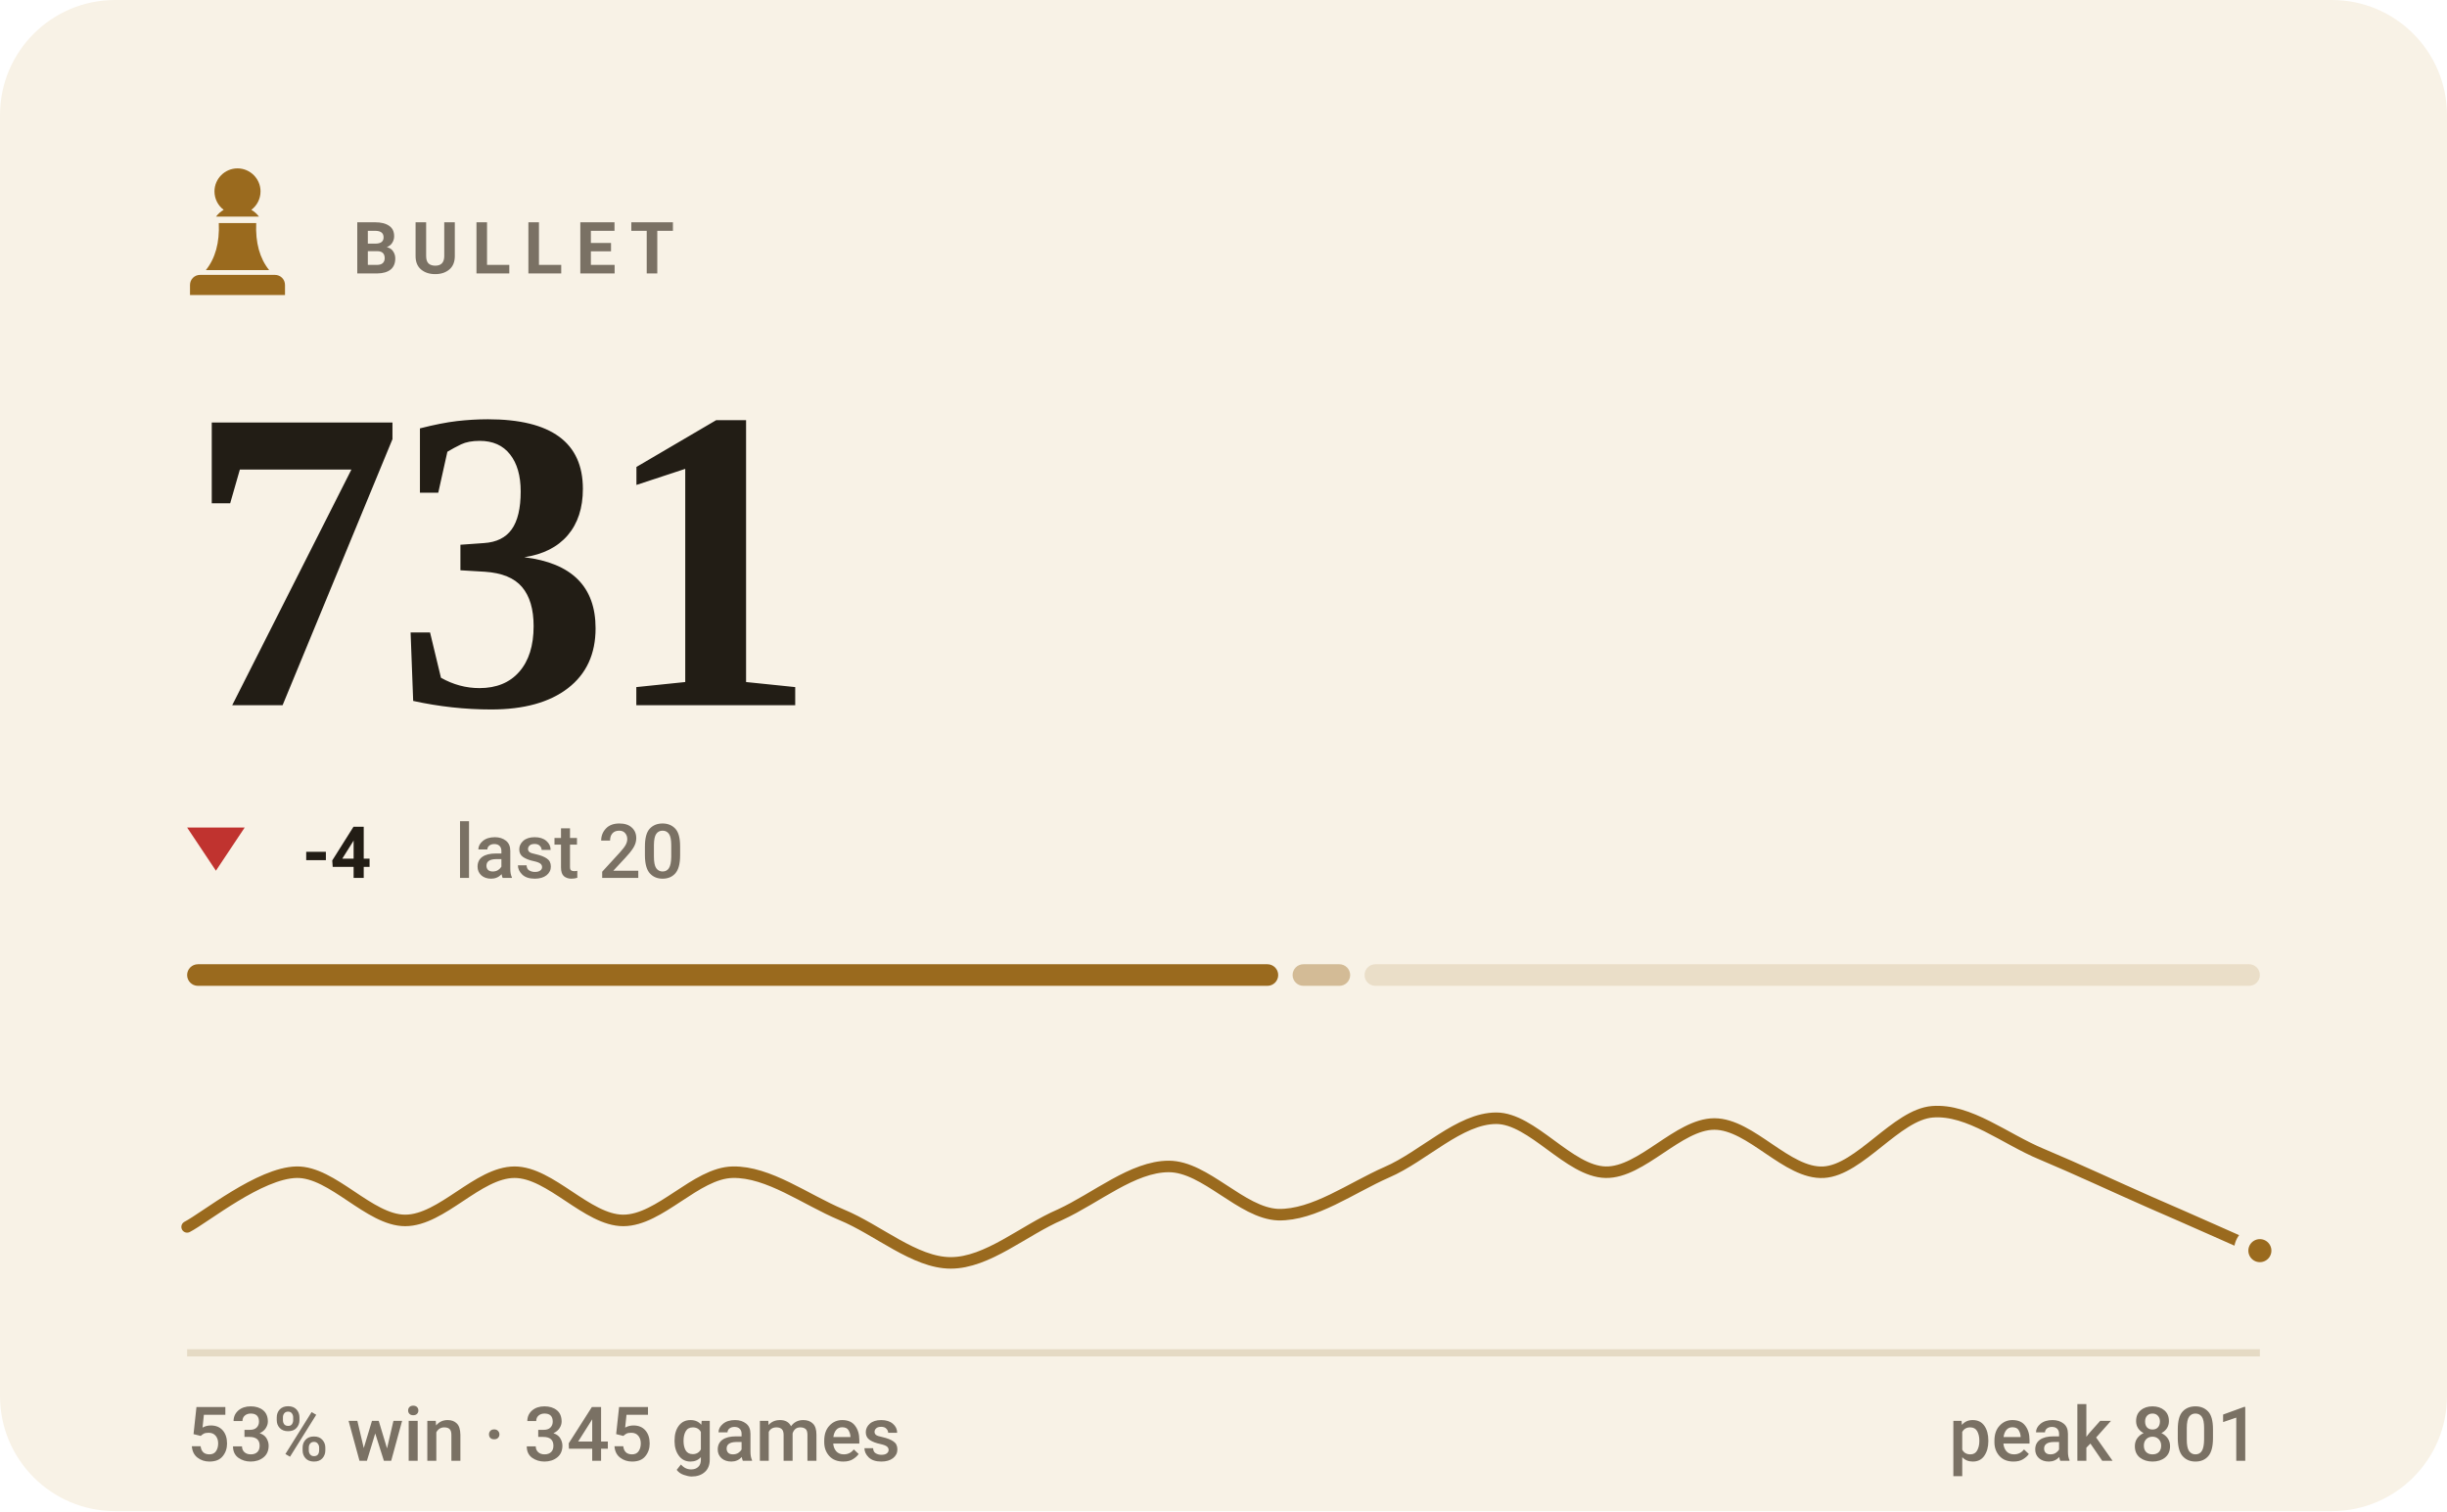
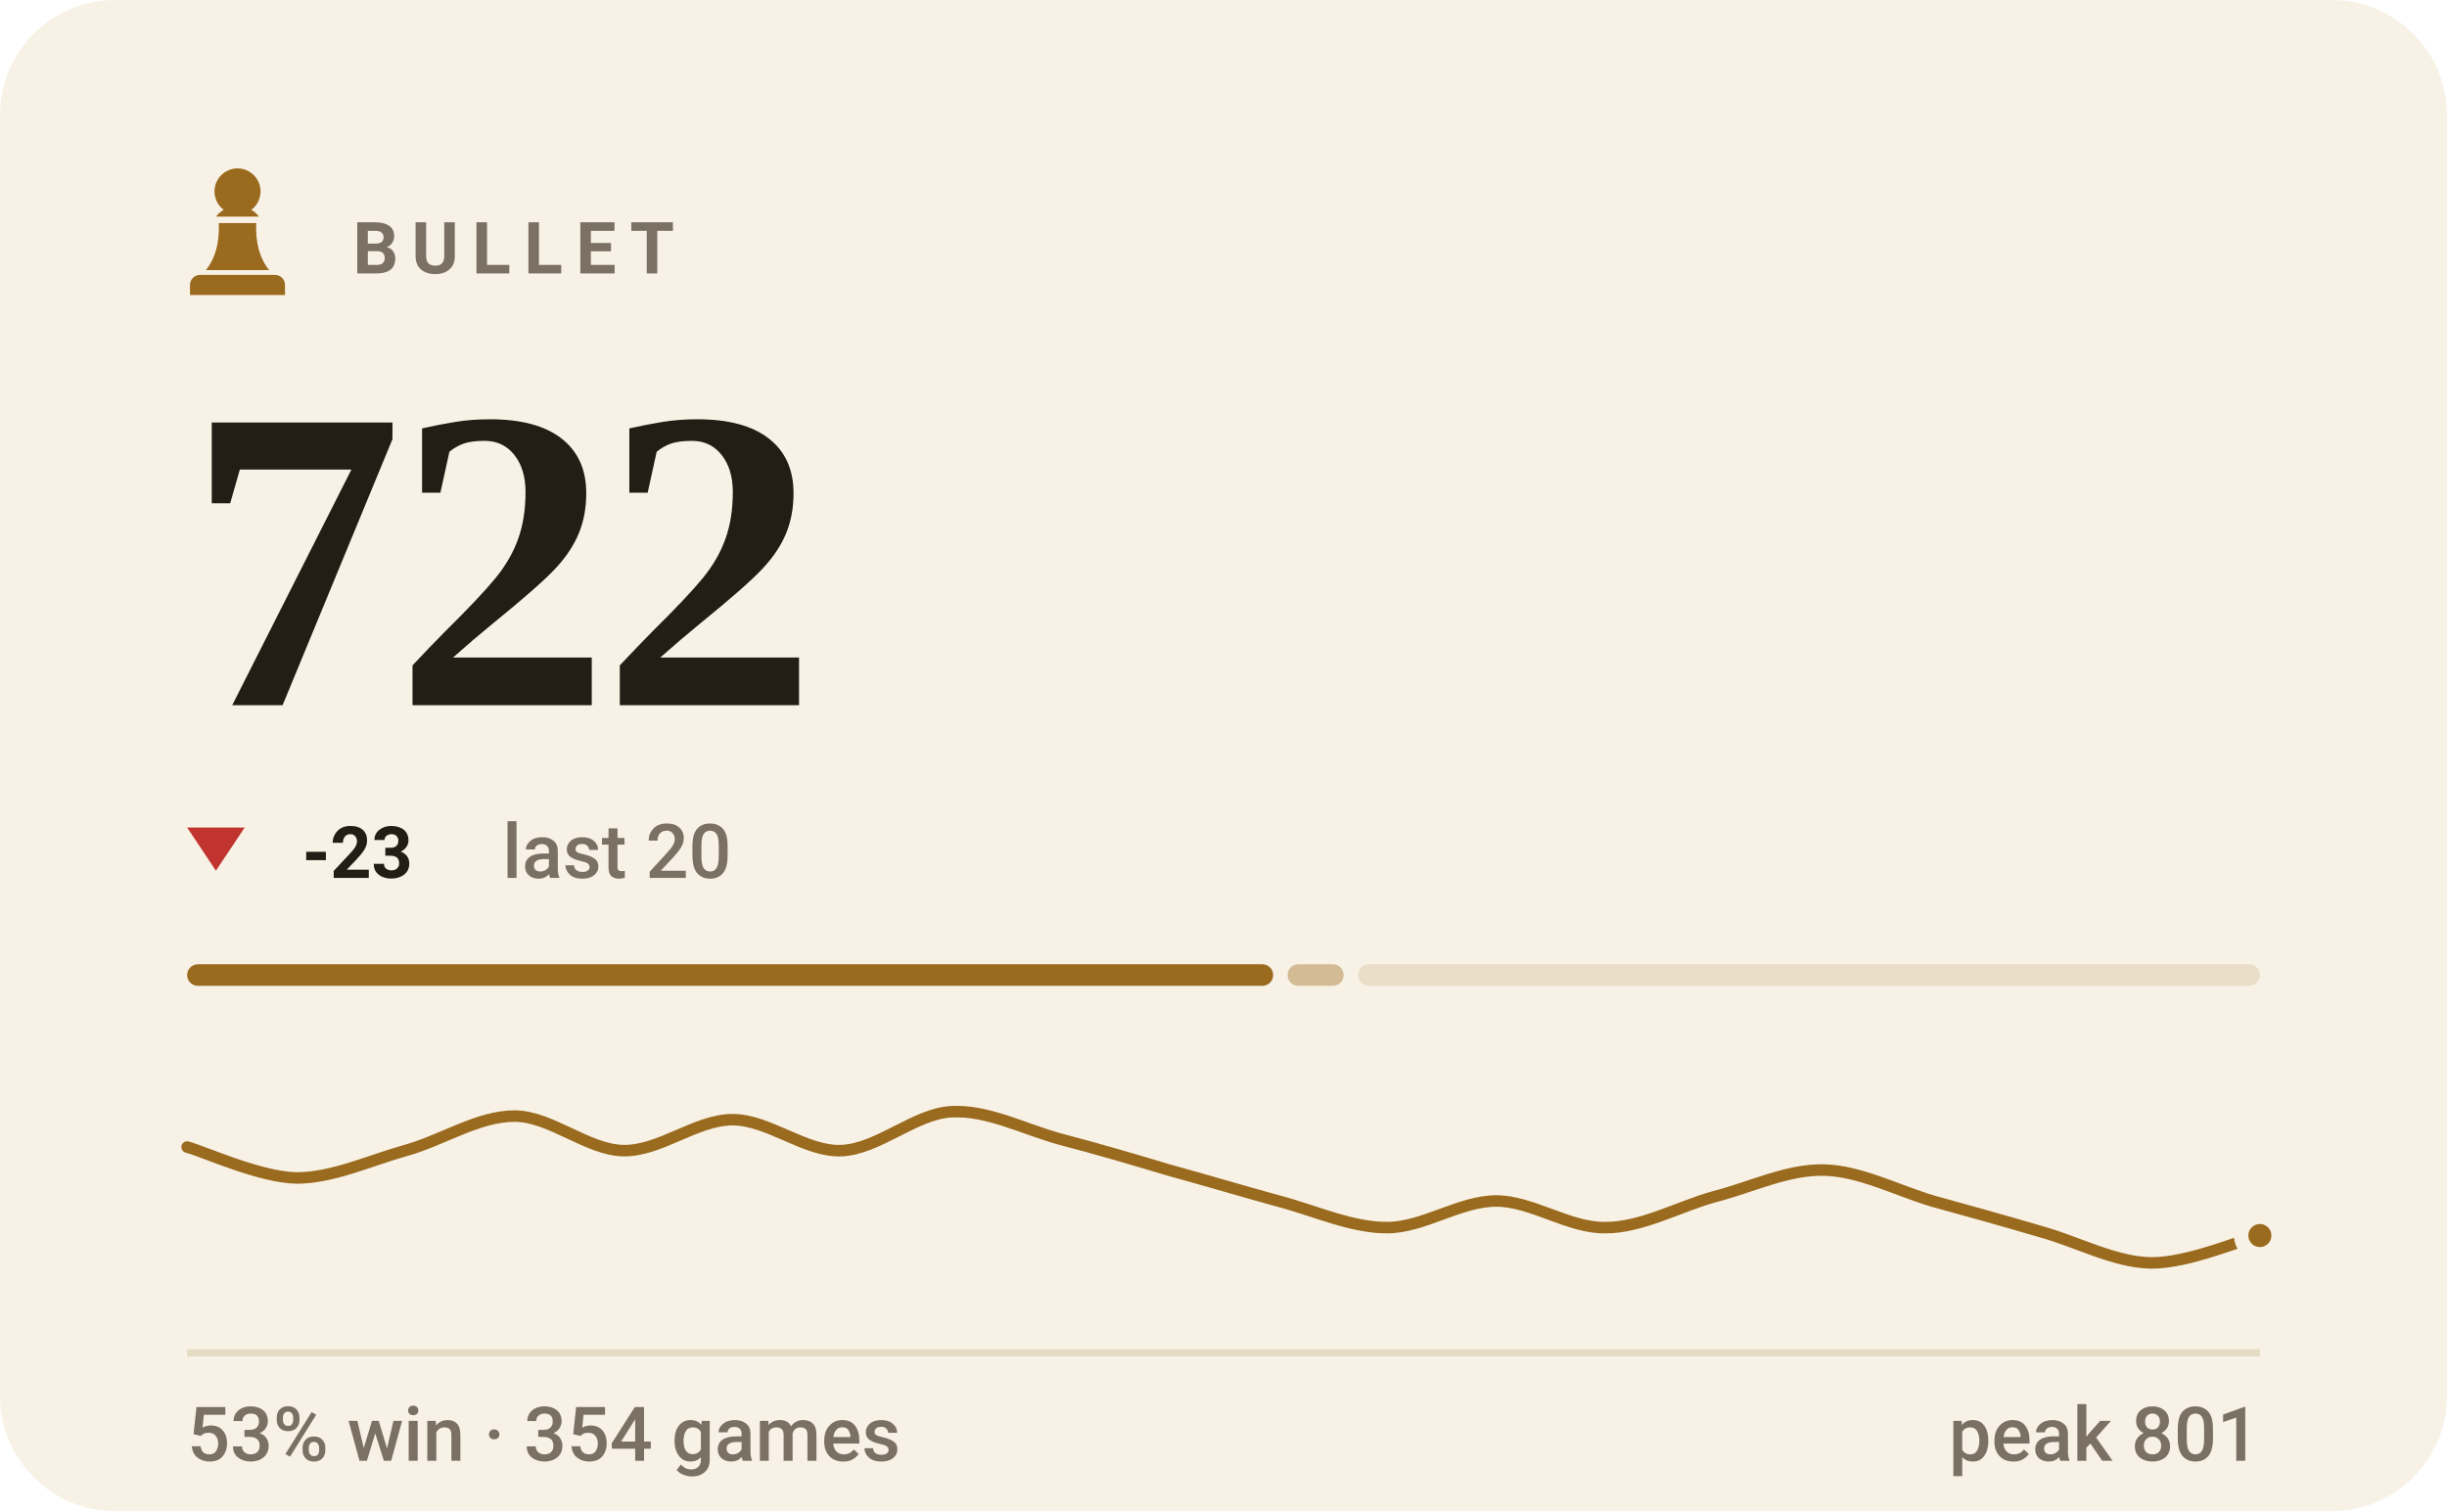
- <svg xmlns="http://www.w3.org/2000/svg" viewBox="0 0 340 210" width="340" height="210" role="img" aria-label="BULLET rating 731, 53% win rate over 345 games">
+ <svg xmlns="http://www.w3.org/2000/svg" viewBox="0 0 340 210" width="340" height="210" role="img" aria-label="BULLET rating 722, 53% win rate over 354 games">
  <style>svg{font-family:-apple-system,BlinkMacSystemFont,'Segoe UI',Roboto,'Helvetica Neue',Arial,sans-serif}text{fill:#221d15;white-space:pre}.bg{fill:#f8f2e6}.acc{fill:#9a6a1e}.win{fill:#0d8659}.draw{fill:#7c7f85}.loss{fill:#c0332f}.lbl{font-size:10px;font-weight:600;letter-spacing:.18em;fill:#7a7164}.cap{font-size:10.5px;font-weight:500;fill:#7a7164}.num{font-family:Georgia,'Times New Roman',Times,serif;font-weight:700;letter-spacing:-.02em}.tick{font-size:9px;font-weight:500;fill:#7a7164;opacity:.75}.dl{font-size:10px;font-weight:600}.rule{stroke:#e5dac4;stroke-width:1;fill:none}.grid{stroke:#e5dac4;stroke-width:1;fill:none;opacity:.7}.ln{fill:none;stroke:#9a6a1e;stroke-width:2;stroke-linecap:round;stroke-linejoin:round}.ring{stroke:#f8f2e6;stroke-width:2}.hollow{fill:none;stroke-width:1.5}.sq{fill:#221d15;opacity:.035}</style>
  <rect class="bg" width="340" height="210" rx="16" />
  <g class="acc" transform="translate(23.0,21.8) scale(0.2)">
    <path d="M50 8c-8.8 0-16 7.2-16 16 0 5.2 2.5 9.9 6.4 12.8-2.1 1.2-3.9 2.8-5.3 4.7h29.8c-1.4-1.9-3.2-3.5-5.3-4.7C63.5 33.9 66 29.2 66 24c0-8.8-7.2-16-16-16zM37 46c.6 13.6-2.4 24.5-9 32.7h44c-6.6-8.2-9.6-19.1-9-32.7H37zM24 82h52c3.9 0 7 3.1 7 7v7H17v-7c0-3.9 3.1-7 7-7z" />
  </g>
  <text class="lbl" x="49" y="38">BULLET</text>
-   <text class="num" x="26" y="98" style="font-size:60px">731</text>
+   <text class="num" x="26" y="98" style="font-size:60px">722</text>
  <path fill="#c0332f" d="M30 121L34 115H26Z" />
-   <text class="dl" x="42" y="122" fill="#c0332f">-4</text>
-   <text class="cap" x="63.2" y="122">last 20</text>
-   <rect x="26.0" y="134" width="151.6" height="3" rx="1.5" fill="#9a6a1e" opacity="1" />
-   <rect x="179.6" y="134" width="8.0" height="3" rx="1.5" fill="#9a6a1e" opacity="0.4" />
-   <rect x="189.6" y="134" width="124.4" height="3" rx="1.5" fill="#9a6a1e" opacity="0.15" />
-   <path class="ln" style="stroke-width:1.6" d="M26.0 170.5C28.5 169.2 36.1 163.0 41.2 162.9C46.2 162.8 51.3 169.6 56.3 169.6C61.4 169.6 66.4 162.9 71.5 162.9C76.5 162.9 81.6 169.6 86.6 169.6C91.7 169.6 96.7 163.0 101.8 162.9C106.8 162.8 111.9 166.7 116.9 168.8C122.0 170.9 127.1 175.5 132.1 175.5C137.2 175.5 142.2 171.0 147.3 168.8C152.3 166.5 157.4 162.1 162.4 162.1C167.5 162.1 172.5 168.6 177.6 168.8C182.6 168.9 187.7 165.1 192.7 162.9C197.8 160.7 202.8 155.4 207.9 155.4C212.9 155.4 218.0 162.8 223.1 162.9C228.1 163.0 233.2 156.2 238.2 156.2C243.3 156.2 248.3 163.2 253.4 162.9C258.4 162.6 263.5 154.9 268.5 154.5C273.6 154.1 278.6 158.3 283.7 160.4C288.7 162.5 293.8 164.9 298.8 167.1C303.9 169.3 311.5 172.7 314.0 173.8" />
-   <circle class="acc ring" cx="314.0" cy="173.8" r="2.6" />
+   <text class="dl" x="42" y="122" fill="#c0332f">-23</text>
+   <text class="cap" x="69.8" y="122">last 20</text>
+   <rect x="26.0" y="134" width="150.9" height="3" rx="1.5" fill="#9a6a1e" opacity="1" />
+   <rect x="178.9" y="134" width="7.8" height="3" rx="1.5" fill="#9a6a1e" opacity="0.4" />
+   <rect x="188.7" y="134" width="125.3" height="3" rx="1.5" fill="#9a6a1e" opacity="0.15" />
+   <path class="ln" style="stroke-width:1.6" d="M26.0 159.4C28.5 160.1 36.1 163.6 41.2 163.7C46.2 163.7 51.3 161.3 56.3 159.9C61.4 158.5 66.4 155.1 71.5 155.1C76.5 155.1 81.6 159.8 86.6 159.9C91.7 160.0 96.7 155.6 101.8 155.6C106.8 155.6 111.9 160.1 116.9 159.9C122.0 159.7 127.1 154.8 132.1 154.5C137.2 154.2 142.2 156.9 147.3 158.3C152.3 159.6 157.4 161.1 162.4 162.6C167.5 164.0 172.5 165.5 177.6 166.9C182.6 168.2 187.7 170.6 192.7 170.6C197.8 170.6 202.8 166.9 207.9 166.9C212.9 166.9 218.0 170.7 223.1 170.6C228.1 170.6 233.2 167.7 238.2 166.3C243.3 165.0 248.3 162.5 253.4 162.6C258.4 162.7 263.5 165.4 268.5 166.9C273.6 168.3 278.6 169.7 283.7 171.2C288.7 172.6 293.8 175.4 298.8 175.5C303.9 175.6 311.5 172.3 314.0 171.7" />
+   <circle class="acc ring" cx="314.0" cy="171.7" r="2.6" />
  <line class="rule" x1="26" y1="188" x2="314" y2="188" />
-   <text class="cap" x="26" y="203">53% win · 345 games</text>
+   <text class="cap" x="26" y="203">53% win · 354 games</text>
  <text class="cap" x="314" y="203" text-anchor="end">peak 801</text>
</svg>
